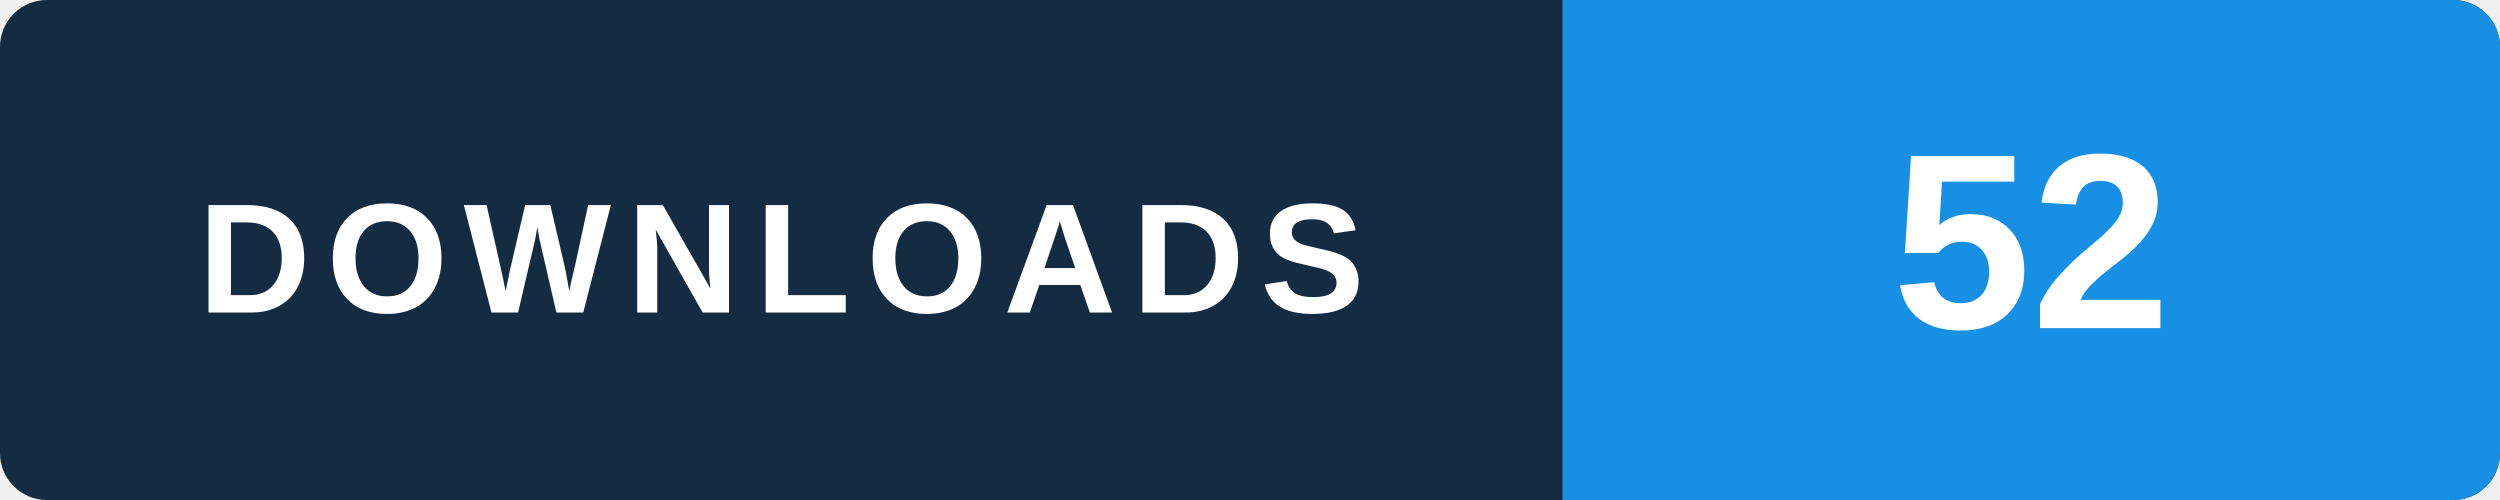
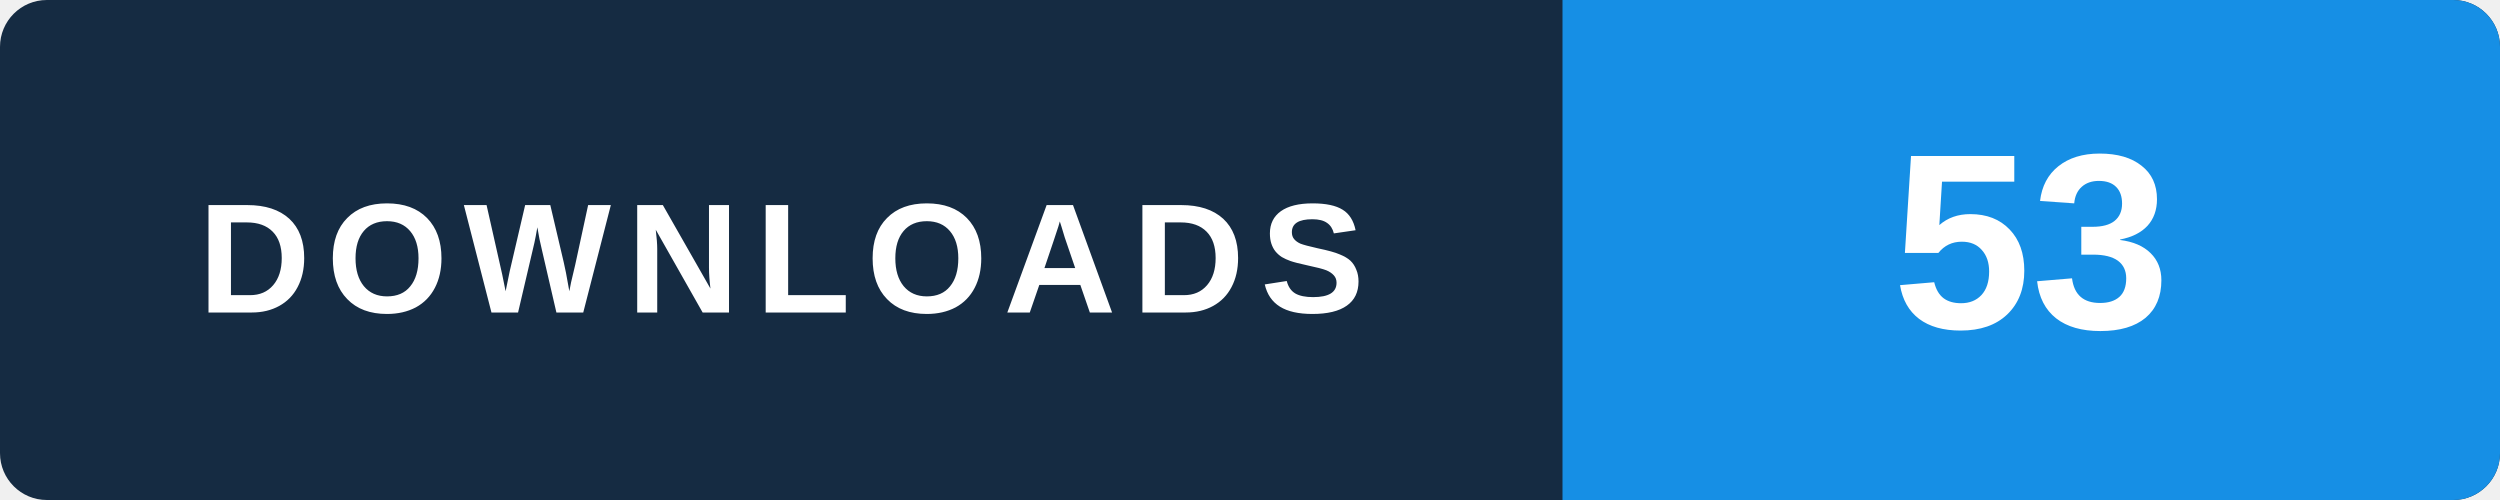
- <svg xmlns="http://www.w3.org/2000/svg" width="160" height="32" viewBox="0 0 160 32" role="img" aria-label="WINDOWS v2.0.0 / MEDIA_KOLFAT_2.0.0_Setup.exe: 52 GitHub package downloads, checked 2026-11-08 16:21 UTC">
+ <svg xmlns="http://www.w3.org/2000/svg" width="160" height="32" viewBox="0 0 160 32" role="img" aria-label="WINDOWS v2.0.0 / MEDIA_KOLFAT_2.0.0_Setup.exe: 53 GitHub package downloads, checked 2026-11-08 20:47 UTC">
  <rect width="160" height="32" rx="3" fill="#152b42" />
  <path d="M100 0h57a3 3 0 0 1 3 3v26a3 3 0 0 1-3 3h-57z" fill="#168fe5" />
  <text x="50" y="20" text-anchor="middle" fill="#ffffff" font-family="Arial,Helvetica,sans-serif" font-size="10" font-weight="700" letter-spacing="1">DOWNLOADS</text>
-   <text x="130" y="21" text-anchor="middle" fill="#ffffff" font-family="Arial,Helvetica,sans-serif" font-size="16" font-weight="700">52</text>
+   <text x="130" y="21" text-anchor="middle" fill="#ffffff" font-family="Arial,Helvetica,sans-serif" font-size="16" font-weight="700">53</text>
</svg>
